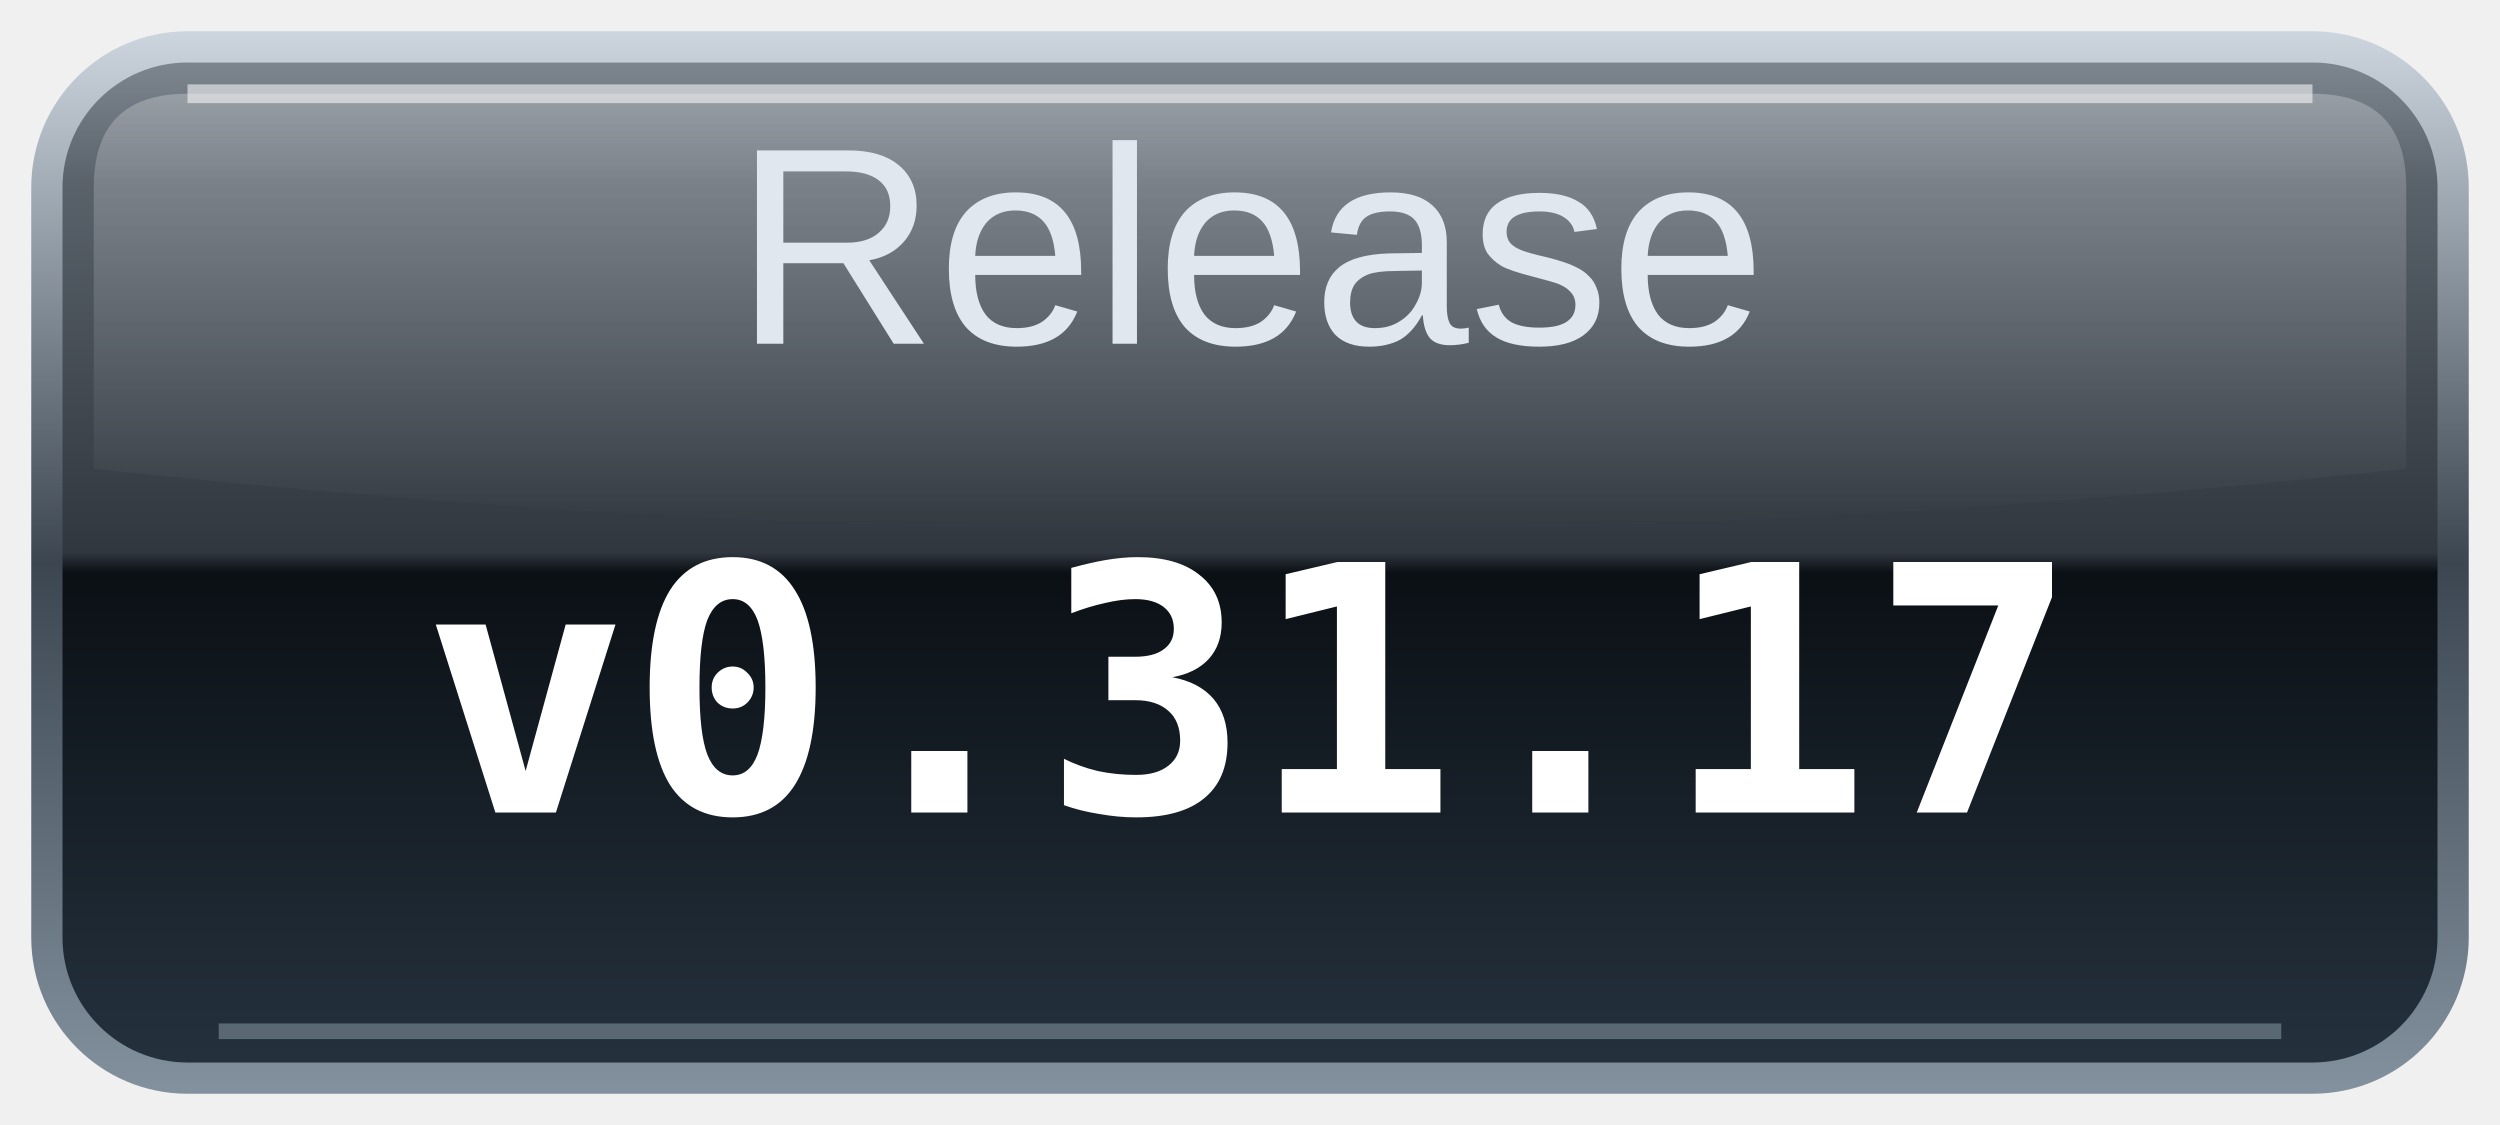
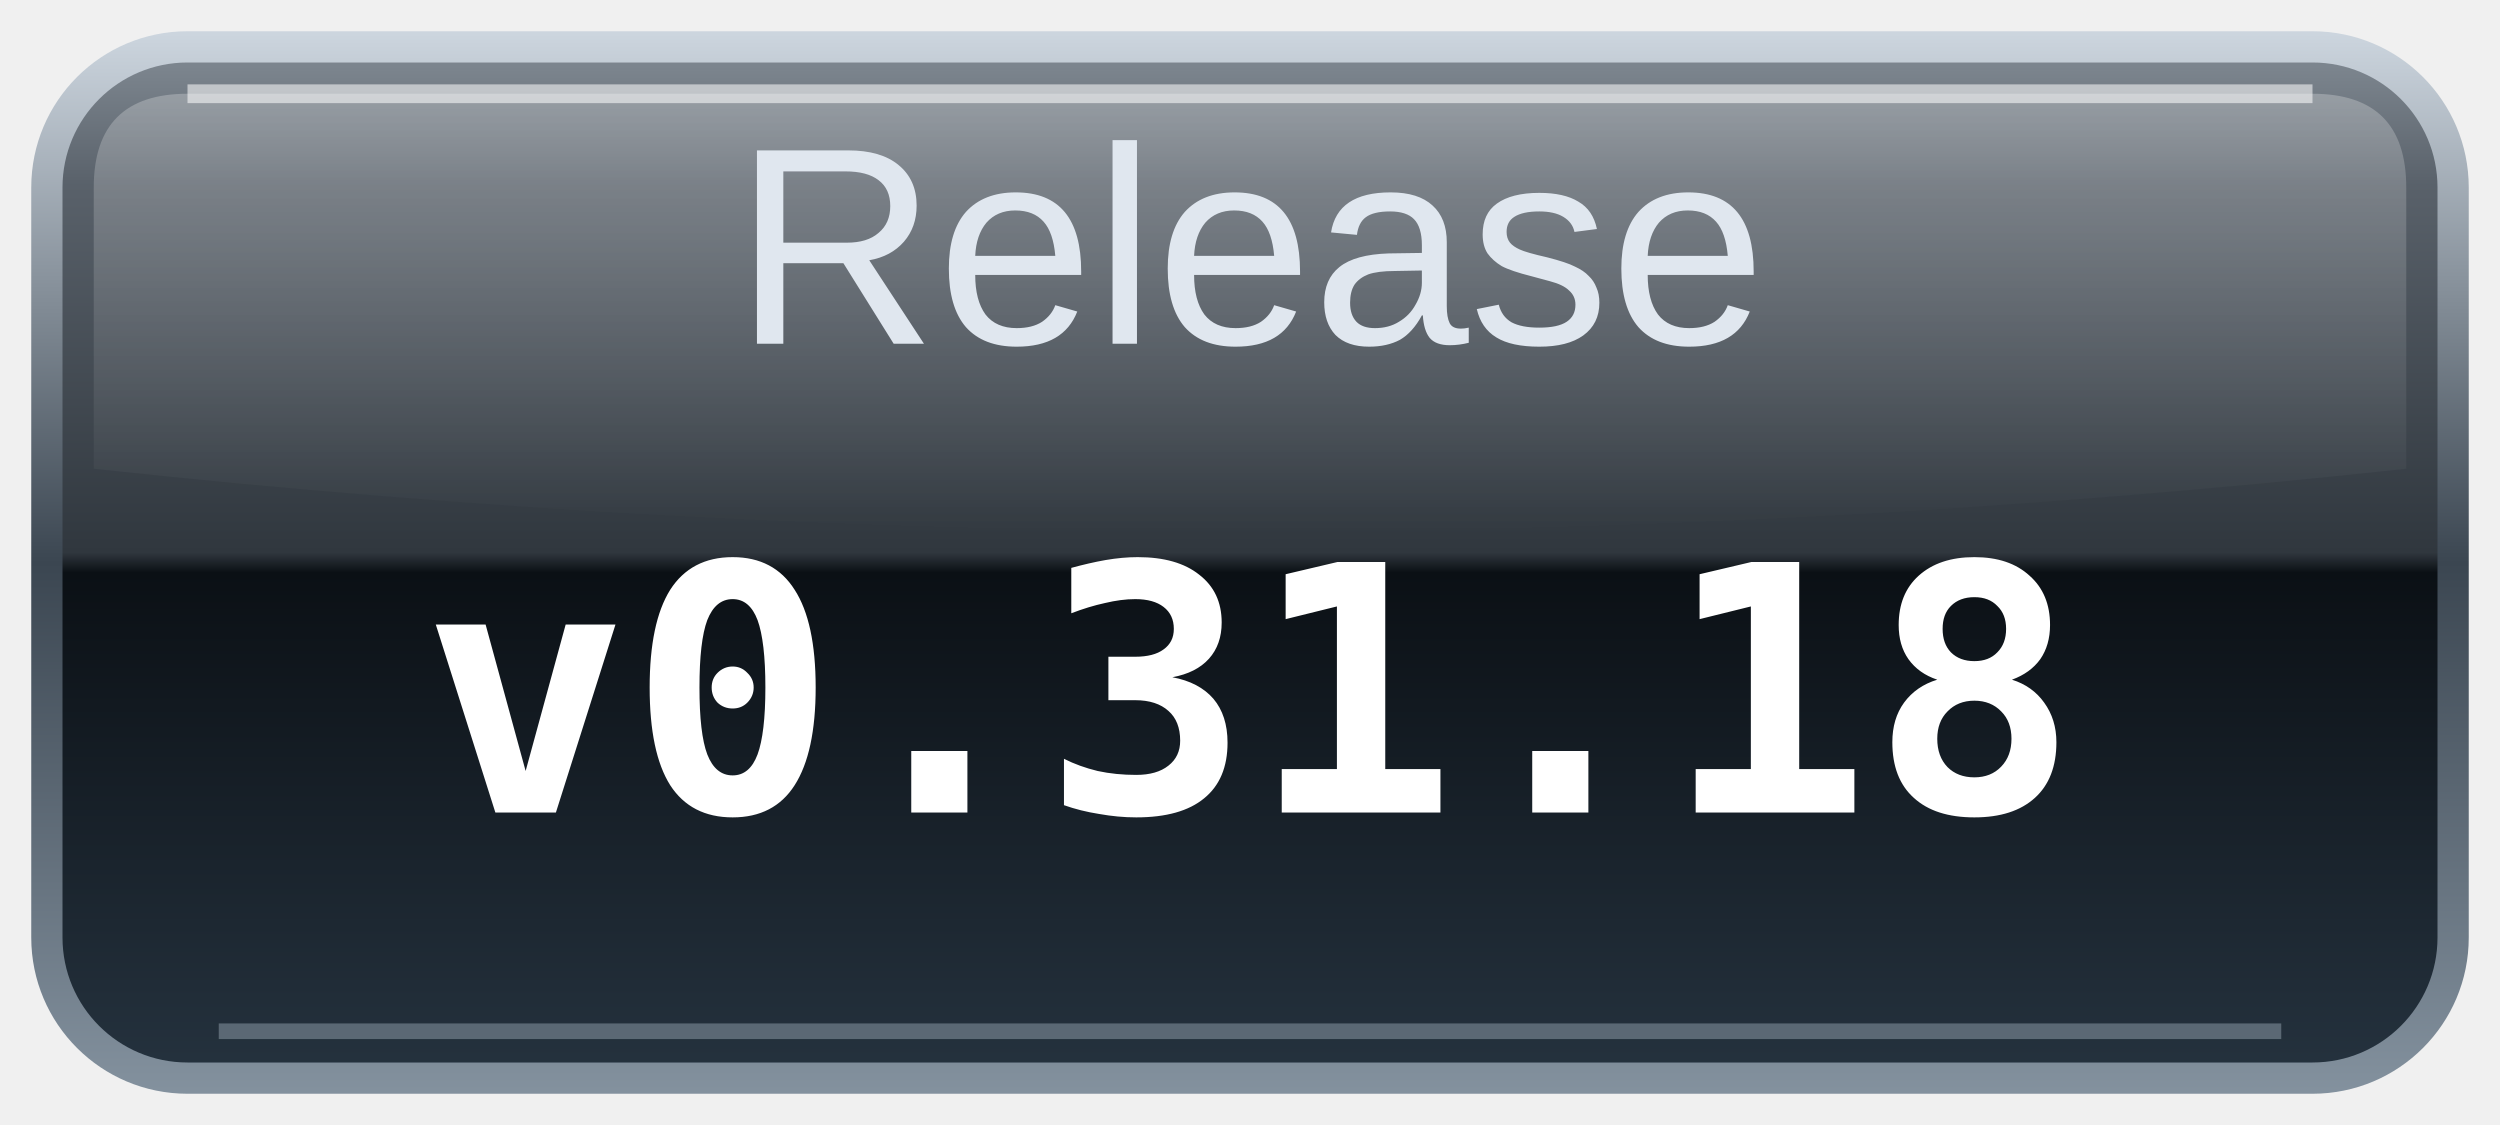
<svg xmlns="http://www.w3.org/2000/svg" width="80" height="36" viewBox="0 0 80 36" role="img" aria-labelledby="title desc">
  <defs>
    <linearGradient id="glass" x2="0" y2="1">
      <stop stop-color="#7c858e" />
      <stop offset=".12" stop-color="#59616a" />
      <stop offset=".49" stop-color="#30373e" />
      <stop offset=".51" stop-color="#0b1015" />
      <stop offset="1" stop-color="#24313d" />
    </linearGradient>
    <linearGradient id="rim" x2="0" y2="1">
      <stop stop-color="#ccd5de" />
      <stop offset=".5" stop-color="#3b4651" />
      <stop offset="1" stop-color="#83919e" />
    </linearGradient>
    <linearGradient id="shine" x2="0" y2="1">
      <stop stop-color="#fff" stop-opacity=".25" />
      <stop offset="1" stop-color="#fff" stop-opacity="0" />
    </linearGradient>
  </defs>
  <rect x="1" y="1" width="78" height="34" rx="5" fill="url(#rim)" />
  <rect x="2" y="2" width="76" height="32" rx="4" fill="url(#glass)" />
  <path d="M6 3H74Q77 3 77 6V15Q40 19 3 15V6Q3 3 6 3Z" fill="url(#shine)" />
  <path d="M6 3H74" stroke="#fff" stroke-opacity=".55" stroke-width=".6" />
  <path d="M7 33H73" stroke="#b0becb" stroke-opacity=".4" stroke-width=".5" />
  <text id="label" x="40" y="11" text-anchor="middle" fill="#e0e7ef" font-family="Arial,Helvetica,sans-serif" font-size="9">Release</text>
-   <text class="value" x="40" y="26" text-anchor="middle" fill="#ffffff" font-family="monospace" font-size="11" font-weight="bold">v0.31.17</text>
+   <text class="value" x="40" y="26" text-anchor="middle" fill="#ffffff" font-family="monospace" font-size="11" font-weight="bold">v0.31.18</text>
</svg>
